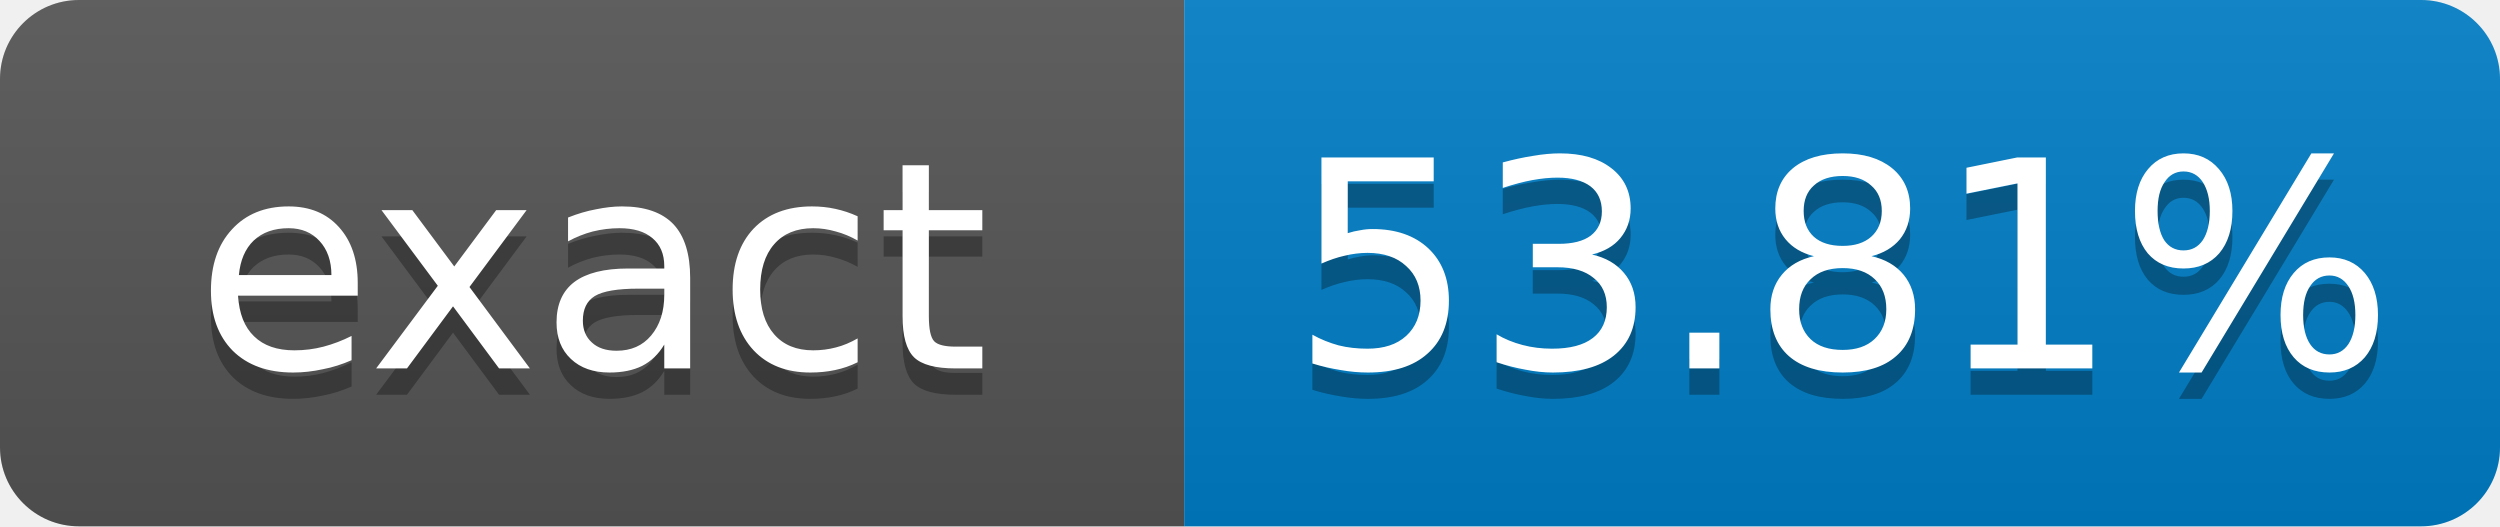
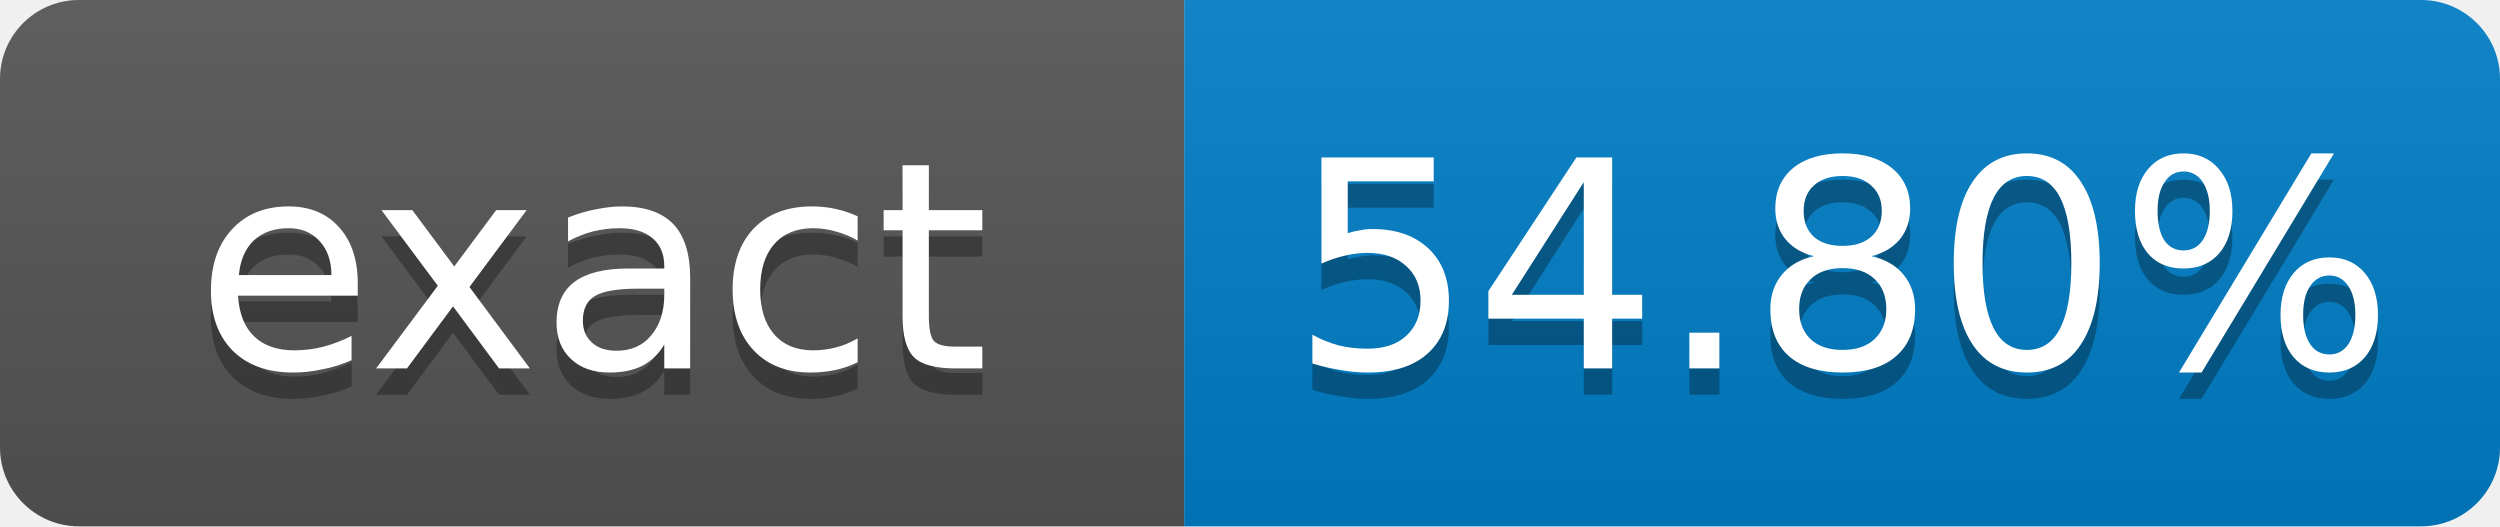
- <svg xmlns="http://www.w3.org/2000/svg" width="95" height="20" role="img" aria-label="exact: 53.81%">
+ <svg xmlns="http://www.w3.org/2000/svg" width="95" height="20" role="img" aria-label="exact: 54.80%">
  <linearGradient id="s" x2="0" y2="100%">
    <stop offset="0" stop-color="#bbb" stop-opacity=".1" />
    <stop offset="1" stop-opacity=".1" />
  </linearGradient>
  <clipPath id="r">
    <rect width="95" height="20" rx="3" fill="#fff" />
  </clipPath>
  <g clip-path="url(#r)">
    <rect width="45" height="20" fill="#555" />
    <rect x="45" width="50" height="20" fill="#007ec6" />
    <rect width="95" height="20" fill="url(#s)" />
  </g>
  <g fill="#fff" text-anchor="middle" font-family="Verdana,Geneva,DejaVu Sans,sans-serif" font-size="11">
    <text x="22.5" y="15" fill="#010101" fill-opacity=".3">exact</text>
    <text x="22.5" y="14">exact</text>
-     <text x="70" y="15" fill="#010101" fill-opacity=".3">53.81%</text>
-     <text x="70" y="14">53.81%</text>
+     <text x="70" y="15" fill="#010101" fill-opacity=".3">54.80%</text>
+     <text x="70" y="14">54.80%</text>
  </g>
</svg>
